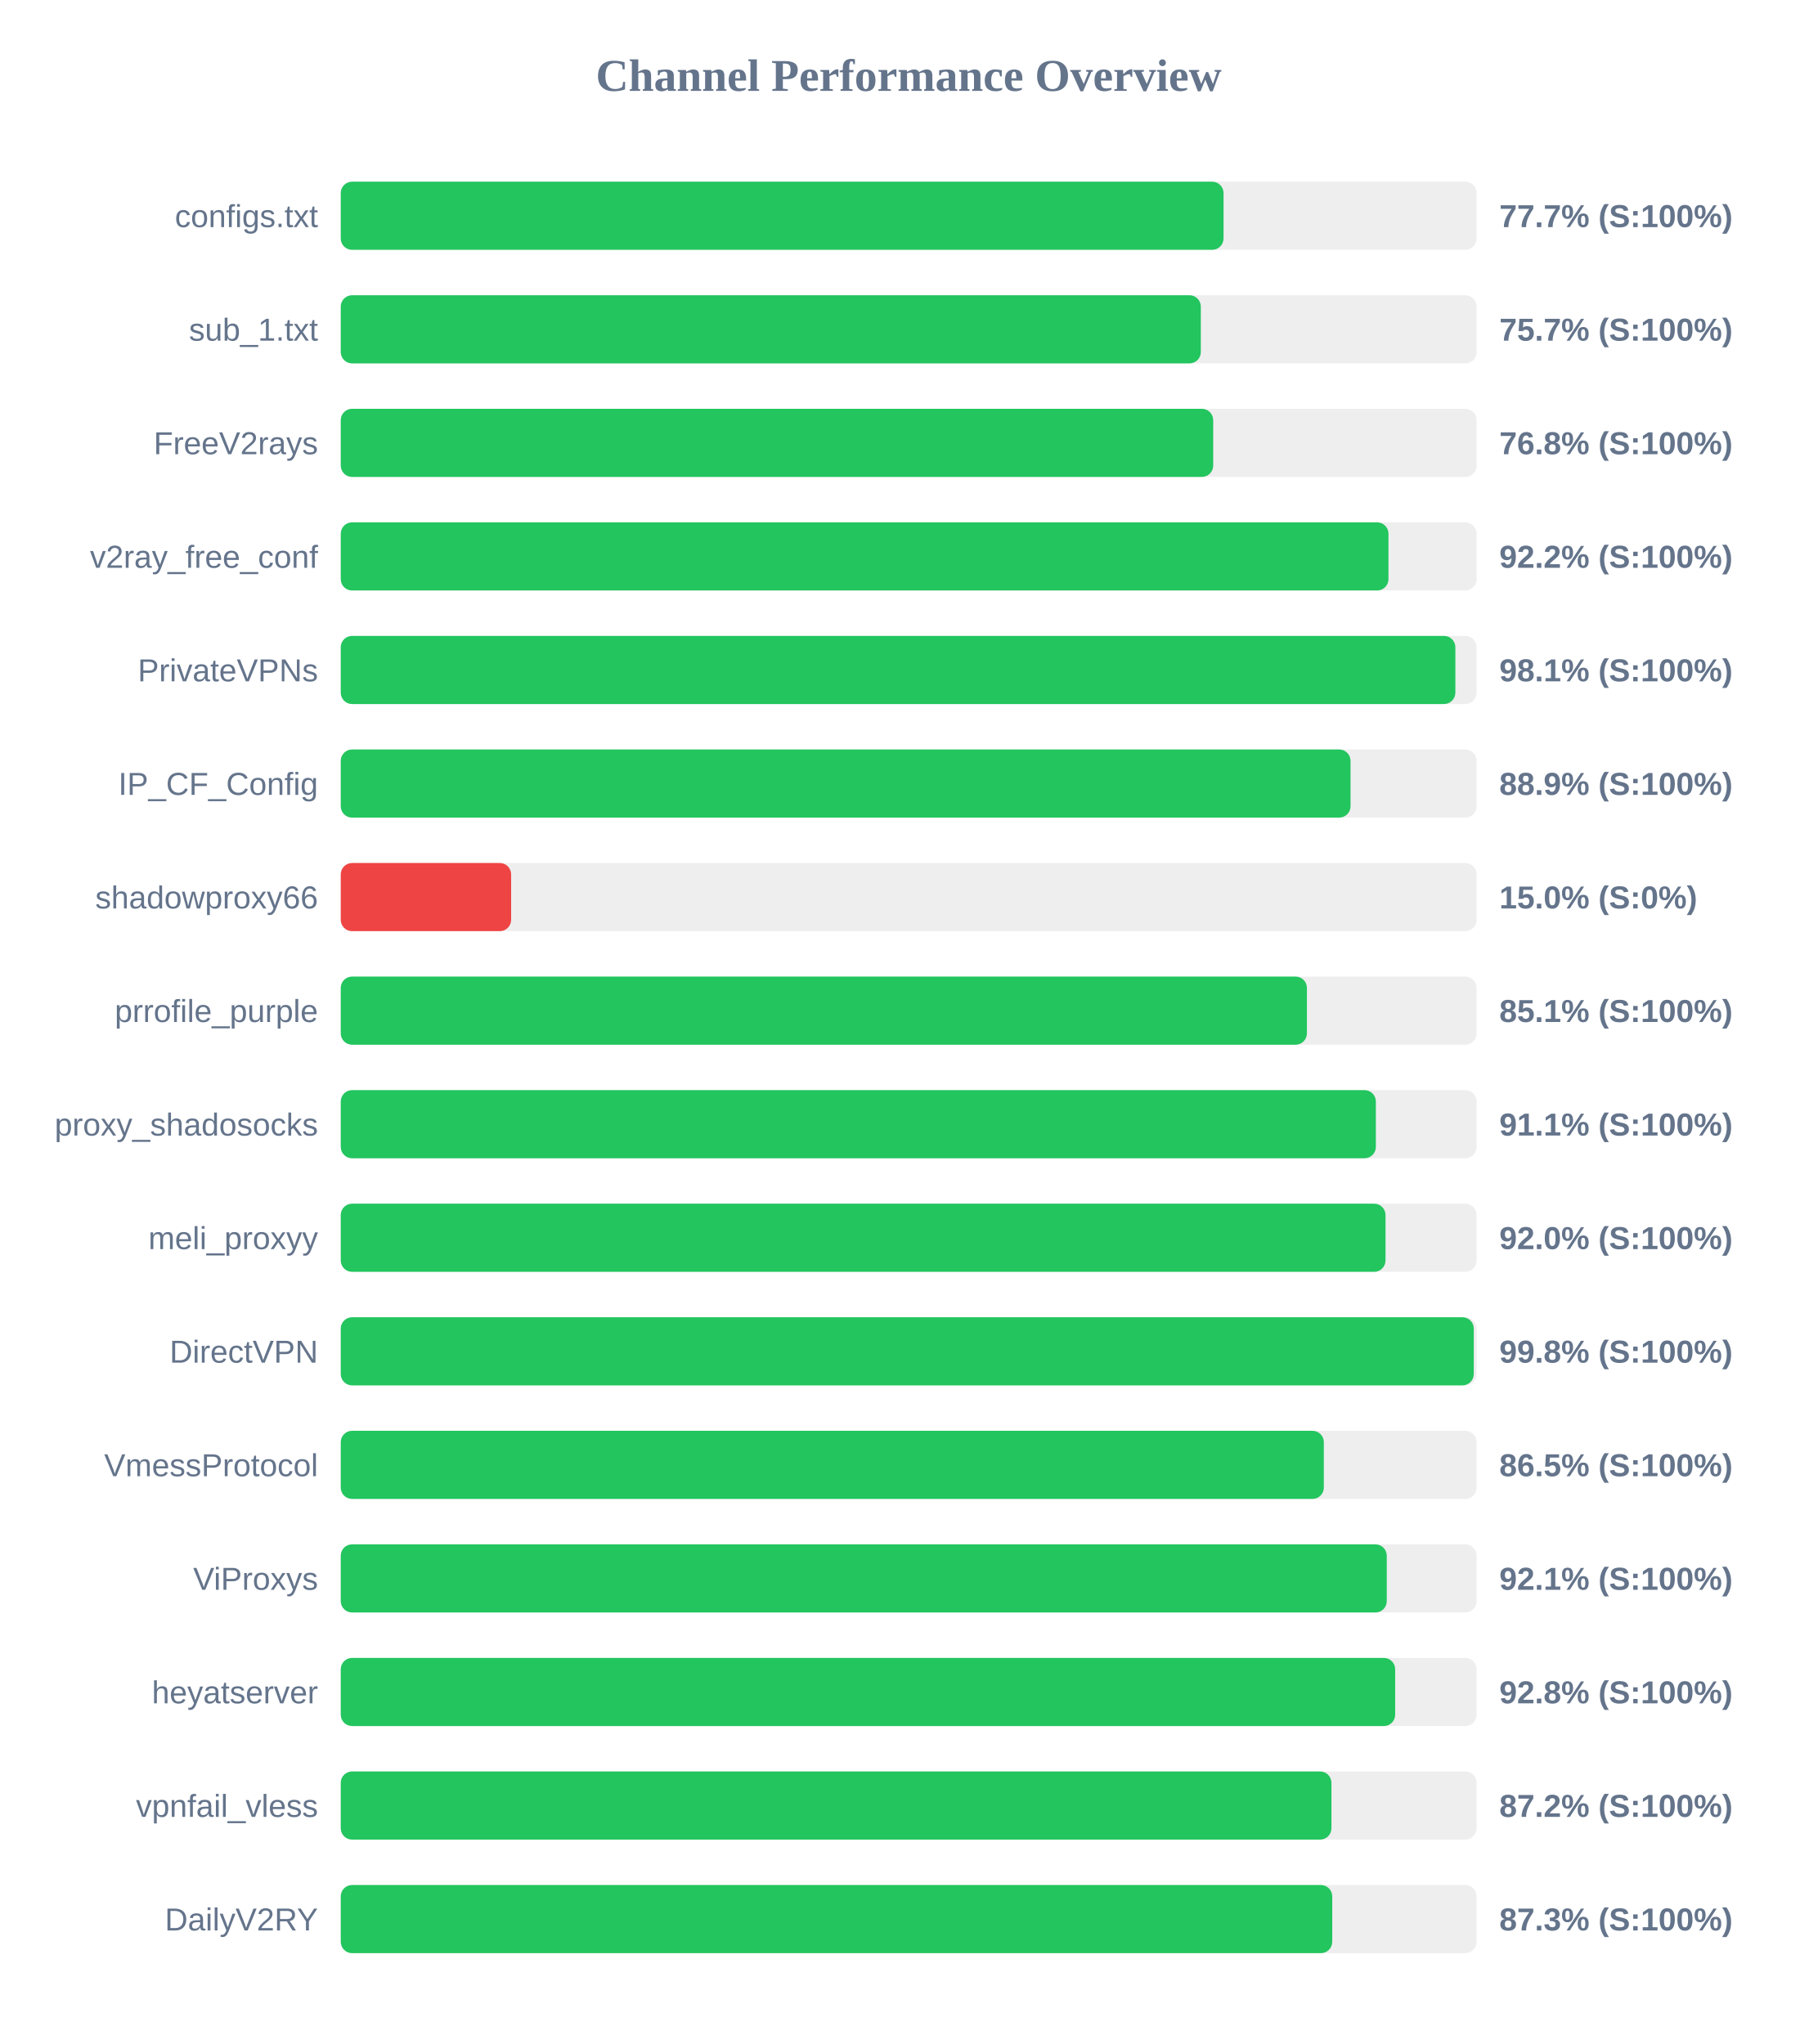
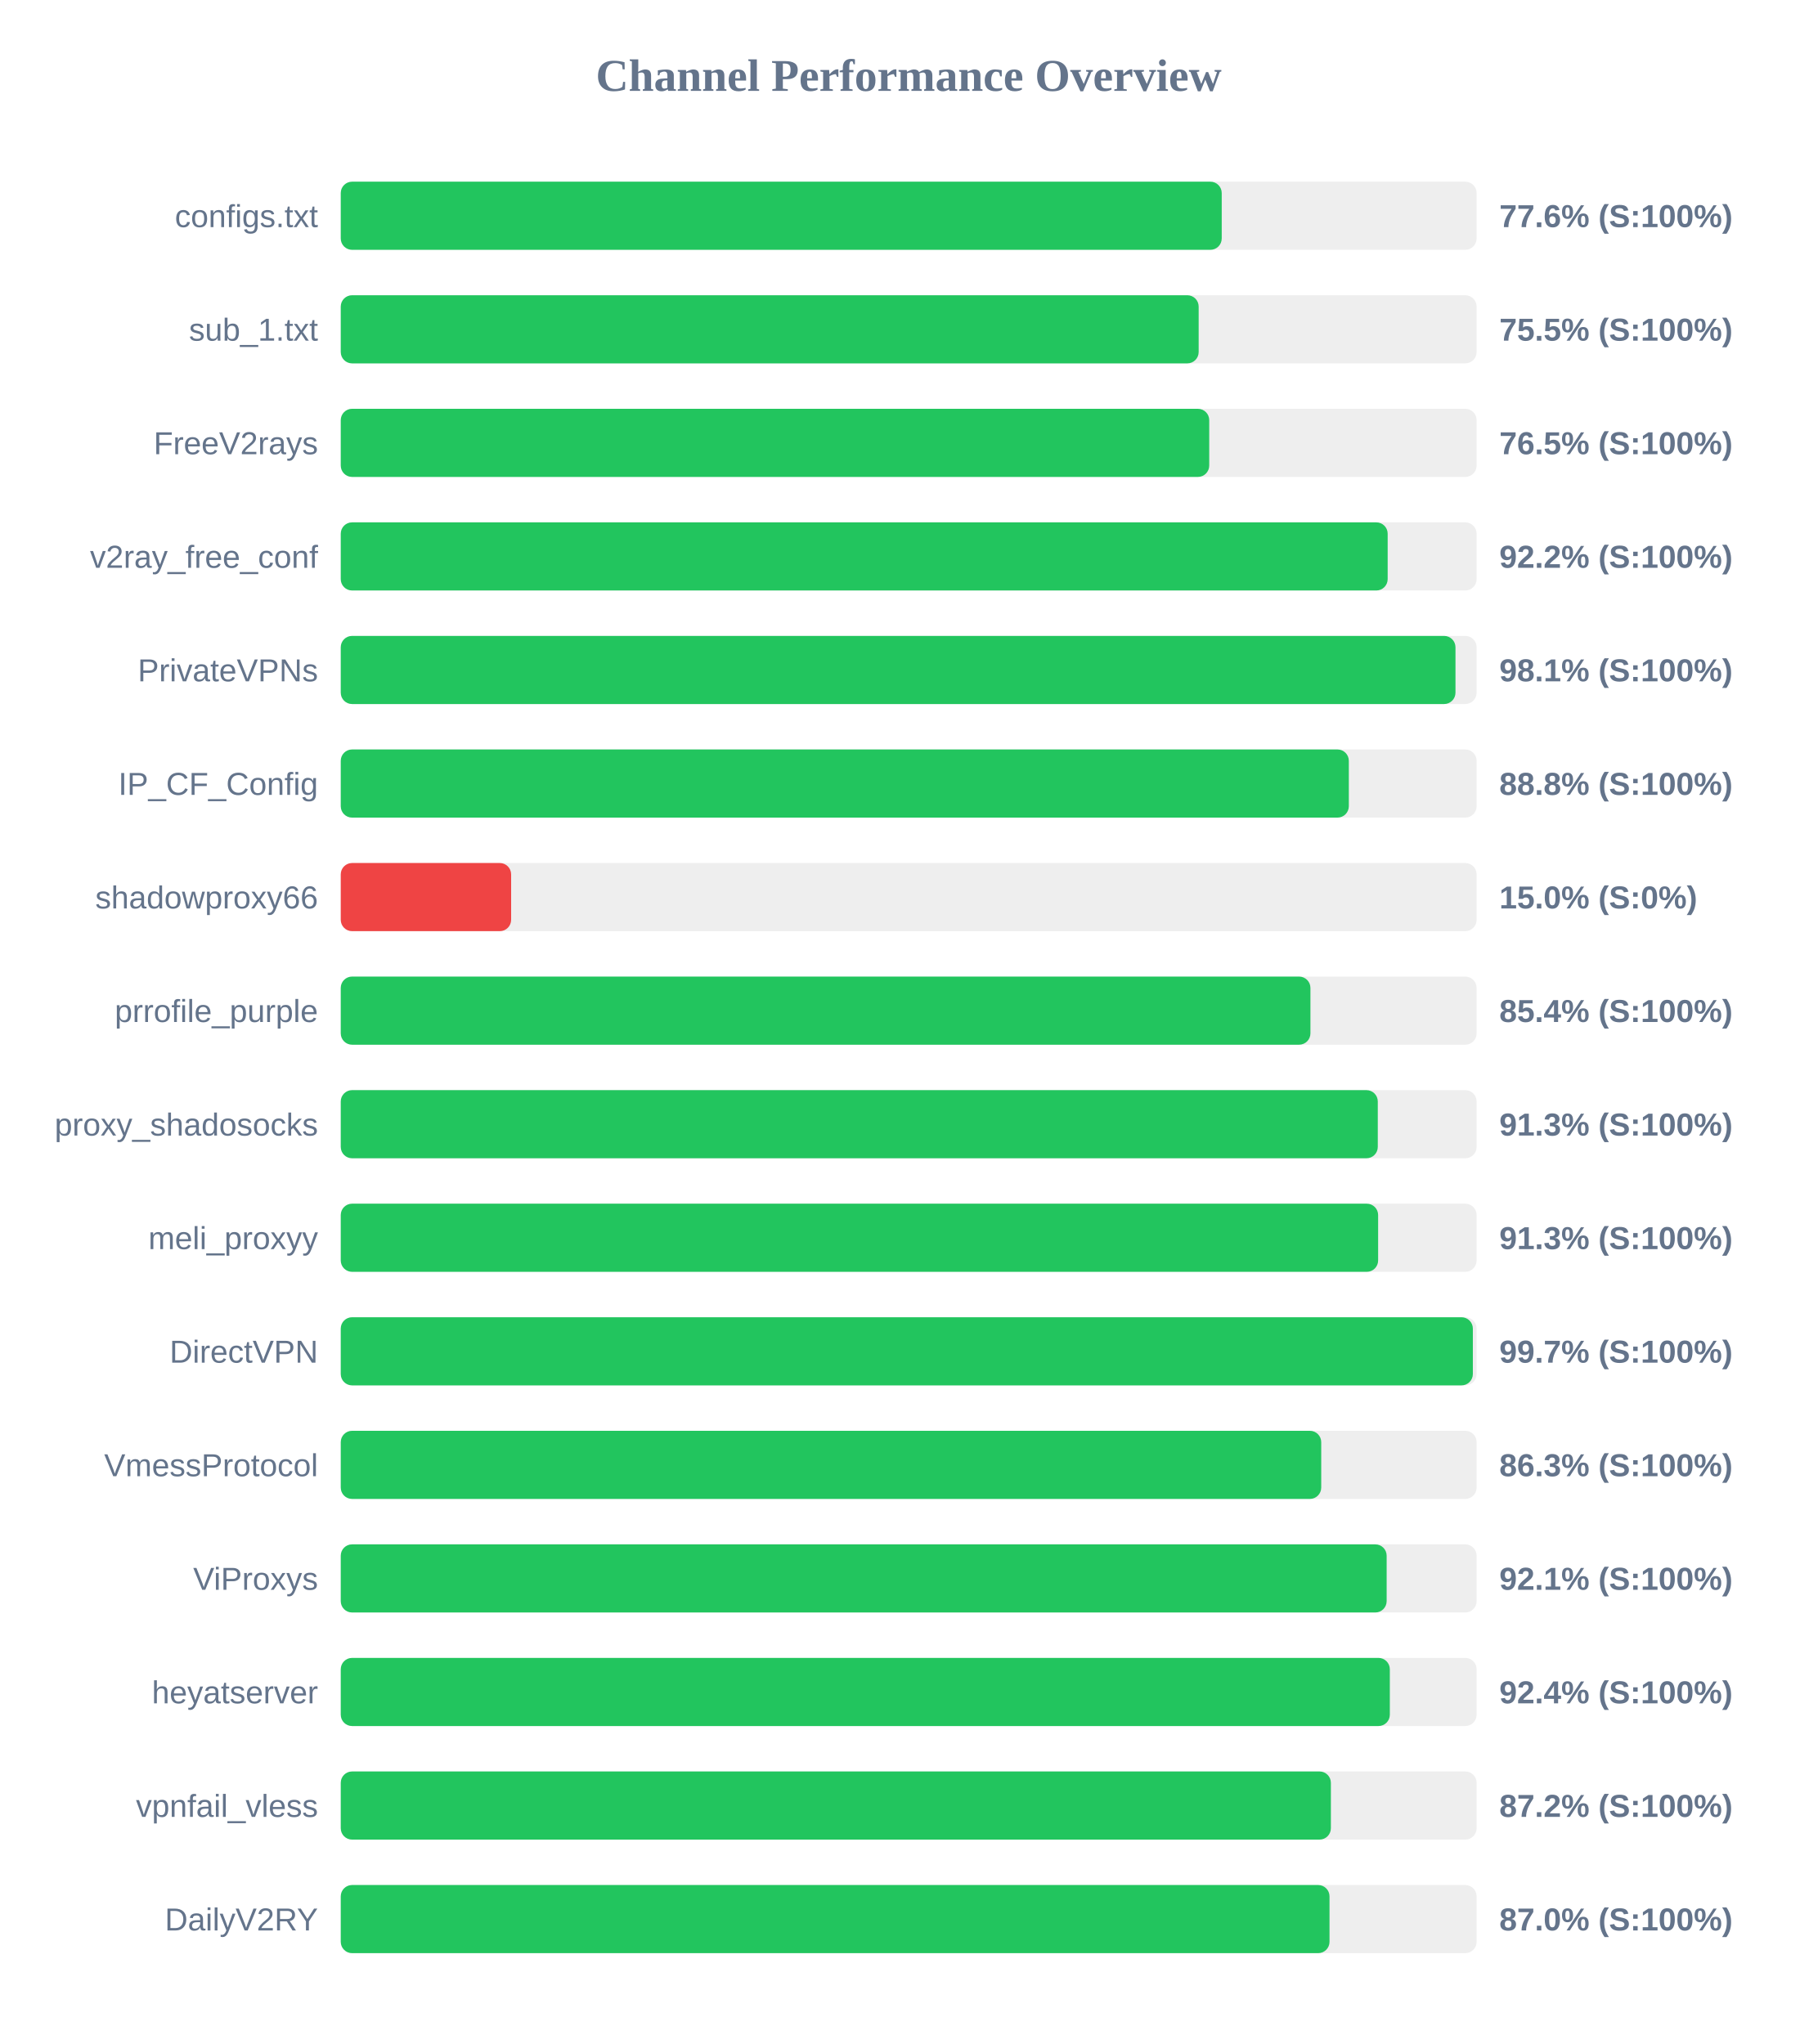
<svg xmlns="http://www.w3.org/2000/svg" width="800" height="900" version="1.1">
  <style>
        .row { font: 14px Arial; fill: #64748b; }
        .score { font: bold 14px Arial; fill: #64748b; }
    </style>
  <text x="400" y="40" text-anchor="middle" font-size="20px" font-weight="bold" fill="#64748b">Channel Performance Overview</text>
  <rect x="150" y="80" width="500" height="30" fill="#eee" rx="5" />
-   <rect x="150" y="80" width="388.6" height="30" fill="#22c55e" rx="5" />
+   <rect x="150" y="80" width="387.8" height="30" fill="#22c55e" rx="5" />
  <text x="140" y="100" text-anchor="end" class="row">configs.txt</text>
-   <text x="660" y="100" text-anchor="start" class="score">77.7% (S:100%)</text>
+   <text x="660" y="100" text-anchor="start" class="score">77.6% (S:100%)</text>
  <rect x="150" y="130" width="500" height="30" fill="#eee" rx="5" />
-   <rect x="150" y="130" width="378.6" height="30" fill="#22c55e" rx="5" />
+   <rect x="150" y="130" width="377.65" height="30" fill="#22c55e" rx="5" />
  <text x="140" y="150" text-anchor="end" class="row">sub_1.txt</text>
-   <text x="660" y="150" text-anchor="start" class="score">75.7% (S:100%)</text>
+   <text x="660" y="150" text-anchor="start" class="score">75.5% (S:100%)</text>
  <rect x="150" y="180" width="500" height="30" fill="#eee" rx="5" />
-   <rect x="150" y="180" width="384.05" height="30" fill="#22c55e" rx="5" />
+   <rect x="150" y="180" width="382.3" height="30" fill="#22c55e" rx="5" />
  <text x="140" y="200" text-anchor="end" class="row">FreeV2rays</text>
-   <text x="660" y="200" text-anchor="start" class="score">76.8% (S:100%)</text>
+   <text x="660" y="200" text-anchor="start" class="score">76.5% (S:100%)</text>
  <rect x="150" y="230" width="500" height="30" fill="#eee" rx="5" />
-   <rect x="150" y="230" width="461.2" height="30" fill="#22c55e" rx="5" />
+   <rect x="150" y="230" width="460.85" height="30" fill="#22c55e" rx="5" />
  <text x="140" y="250" text-anchor="end" class="row">v2ray_free_conf</text>
  <text x="660" y="250" text-anchor="start" class="score">92.2% (S:100%)</text>
  <rect x="150" y="280" width="500" height="30" fill="#eee" rx="5" />
-   <rect x="150" y="280" width="490.65" height="30" fill="#22c55e" rx="5" />
+   <rect x="150" y="280" width="490.7" height="30" fill="#22c55e" rx="5" />
  <text x="140" y="300" text-anchor="end" class="row">PrivateVPNs</text>
  <text x="660" y="300" text-anchor="start" class="score">98.1% (S:100%)</text>
  <rect x="150" y="330" width="500" height="30" fill="#eee" rx="5" />
-   <rect x="150" y="330" width="444.5" height="30" fill="#22c55e" rx="5" />
+   <rect x="150" y="330" width="443.75" height="30" fill="#22c55e" rx="5" />
  <text x="140" y="350" text-anchor="end" class="row">IP_CF_Config</text>
-   <text x="660" y="350" text-anchor="start" class="score">88.9% (S:100%)</text>
+   <text x="660" y="350" text-anchor="start" class="score">88.8% (S:100%)</text>
  <rect x="150" y="380" width="500" height="30" fill="#eee" rx="5" />
  <rect x="150" y="380" width="75.0" height="30" fill="#ef4444" rx="5" />
  <text x="140" y="400" text-anchor="end" class="row">shadowproxy66</text>
  <text x="660" y="400" text-anchor="start" class="score">15.0% (S:0%)</text>
  <rect x="150" y="430" width="500" height="30" fill="#eee" rx="5" />
-   <rect x="150" y="430" width="425.3" height="30" fill="#22c55e" rx="5" />
+   <rect x="150" y="430" width="426.85" height="30" fill="#22c55e" rx="5" />
  <text x="140" y="450" text-anchor="end" class="row">prrofile_purple</text>
-   <text x="660" y="450" text-anchor="start" class="score">85.1% (S:100%)</text>
+   <text x="660" y="450" text-anchor="start" class="score">85.4% (S:100%)</text>
  <rect x="150" y="480" width="500" height="30" fill="#eee" rx="5" />
-   <rect x="150" y="480" width="455.65" height="30" fill="#22c55e" rx="5" />
+   <rect x="150" y="480" width="456.5" height="30" fill="#22c55e" rx="5" />
  <text x="140" y="500" text-anchor="end" class="row">proxy_shadosocks</text>
-   <text x="660" y="500" text-anchor="start" class="score">91.1% (S:100%)</text>
+   <text x="660" y="500" text-anchor="start" class="score">91.3% (S:100%)</text>
  <rect x="150" y="530" width="500" height="30" fill="#eee" rx="5" />
-   <rect x="150" y="530" width="459.9" height="30" fill="#22c55e" rx="5" />
+   <rect x="150" y="530" width="456.65" height="30" fill="#22c55e" rx="5" />
  <text x="140" y="550" text-anchor="end" class="row">meli_proxyy</text>
-   <text x="660" y="550" text-anchor="start" class="score">92.0% (S:100%)</text>
+   <text x="660" y="550" text-anchor="start" class="score">91.3% (S:100%)</text>
  <rect x="150" y="580" width="500" height="30" fill="#eee" rx="5" />
-   <rect x="150" y="580" width="498.75" height="30" fill="#22c55e" rx="5" />
+   <rect x="150" y="580" width="498.35" height="30" fill="#22c55e" rx="5" />
  <text x="140" y="600" text-anchor="end" class="row">DirectVPN</text>
-   <text x="660" y="600" text-anchor="start" class="score">99.8% (S:100%)</text>
+   <text x="660" y="600" text-anchor="start" class="score">99.7% (S:100%)</text>
  <rect x="150" y="630" width="500" height="30" fill="#eee" rx="5" />
-   <rect x="150" y="630" width="432.75" height="30" fill="#22c55e" rx="5" />
+   <rect x="150" y="630" width="431.6" height="30" fill="#22c55e" rx="5" />
  <text x="140" y="650" text-anchor="end" class="row">VmessProtocol</text>
-   <text x="660" y="650" text-anchor="start" class="score">86.5% (S:100%)</text>
+   <text x="660" y="650" text-anchor="start" class="score">86.3% (S:100%)</text>
  <rect x="150" y="680" width="500" height="30" fill="#eee" rx="5" />
-   <rect x="150" y="680" width="460.45" height="30" fill="#22c55e" rx="5" />
+   <rect x="150" y="680" width="460.4" height="30" fill="#22c55e" rx="5" />
  <text x="140" y="700" text-anchor="end" class="row">ViProxys</text>
  <text x="660" y="700" text-anchor="start" class="score">92.1% (S:100%)</text>
  <rect x="150" y="730" width="500" height="30" fill="#eee" rx="5" />
-   <rect x="150" y="730" width="464.15" height="30" fill="#22c55e" rx="5" />
+   <rect x="150" y="730" width="461.8" height="30" fill="#22c55e" rx="5" />
  <text x="140" y="750" text-anchor="end" class="row">heyatserver</text>
-   <text x="660" y="750" text-anchor="start" class="score">92.8% (S:100%)</text>
+   <text x="660" y="750" text-anchor="start" class="score">92.4% (S:100%)</text>
  <rect x="150" y="780" width="500" height="30" fill="#eee" rx="5" />
-   <rect x="150" y="780" width="436.1" height="30" fill="#22c55e" rx="5" />
+   <rect x="150" y="780" width="435.85" height="30" fill="#22c55e" rx="5" />
  <text x="140" y="800" text-anchor="end" class="row">vpnfail_vless</text>
  <text x="660" y="800" text-anchor="start" class="score">87.2% (S:100%)</text>
  <rect x="150" y="830" width="500" height="30" fill="#eee" rx="5" />
-   <rect x="150" y="830" width="436.45" height="30" fill="#22c55e" rx="5" />
+   <rect x="150" y="830" width="435.25" height="30" fill="#22c55e" rx="5" />
  <text x="140" y="850" text-anchor="end" class="row">DailyV2RY</text>
-   <text x="660" y="850" text-anchor="start" class="score">87.3% (S:100%)</text>
+   <text x="660" y="850" text-anchor="start" class="score">87.0% (S:100%)</text>
</svg>
